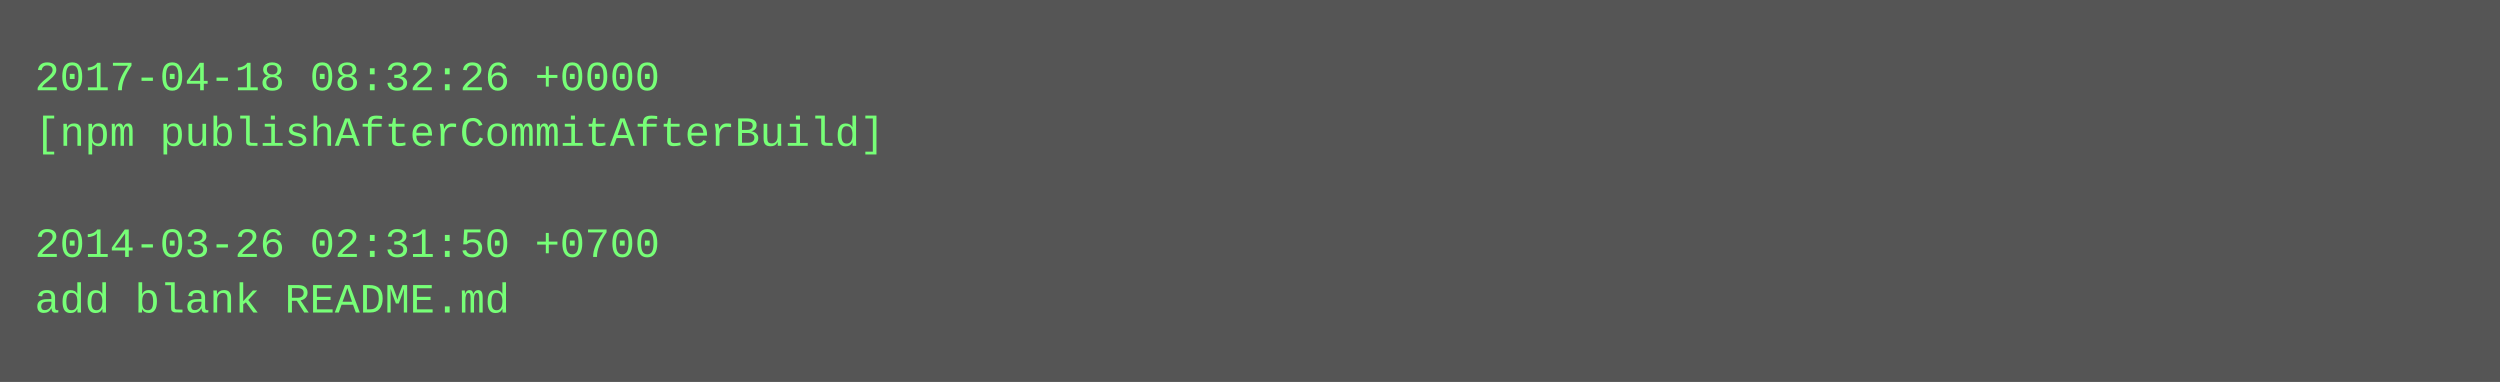
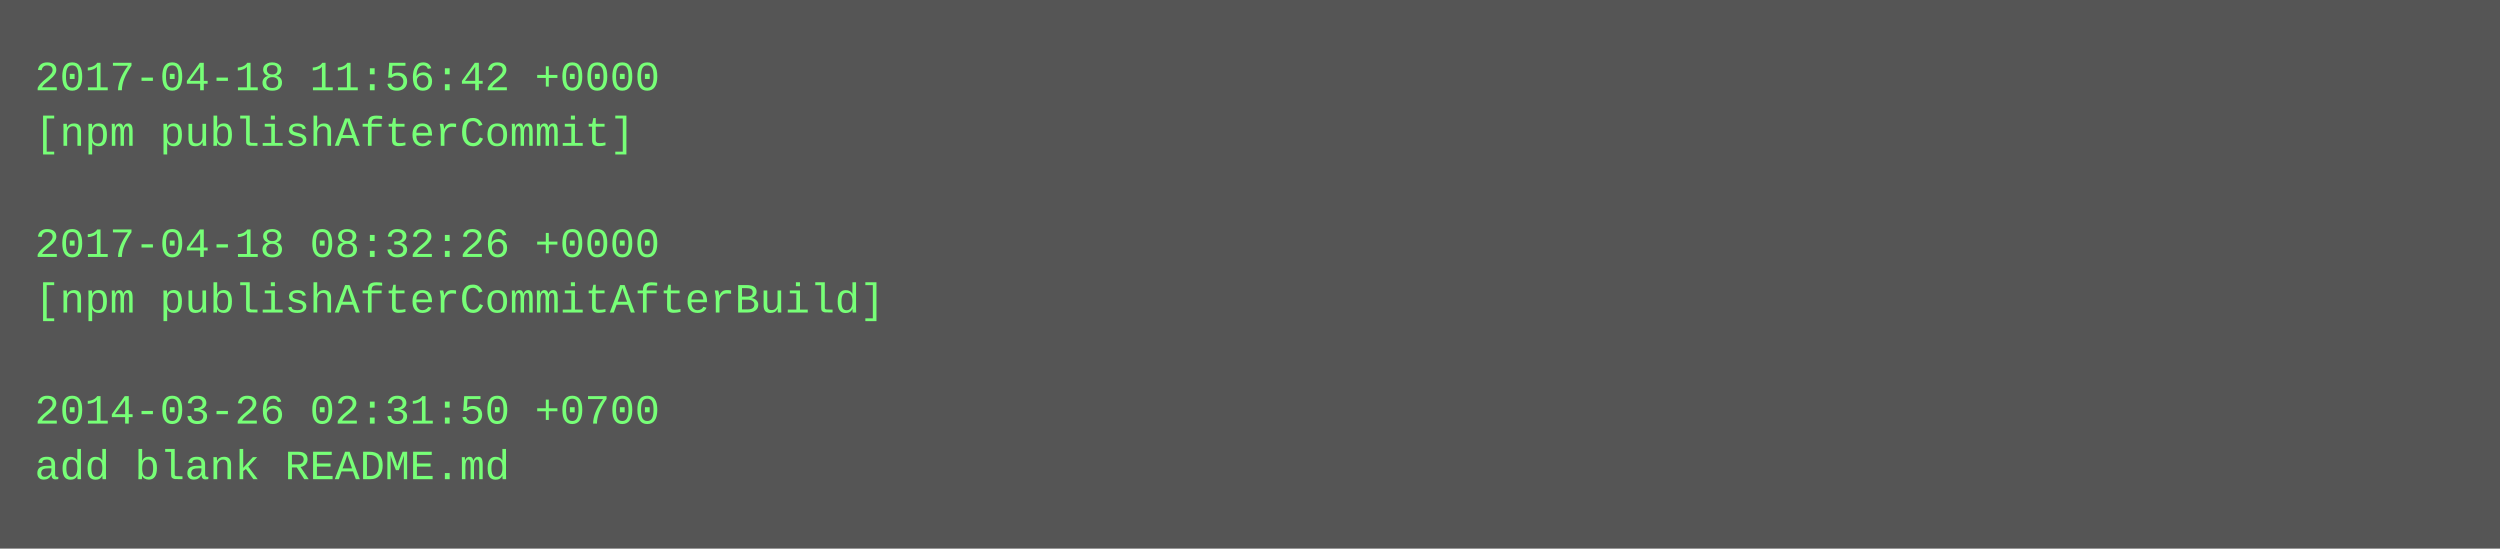
- <svg xmlns="http://www.w3.org/2000/svg" height="110" width="720">
-   <rect height="110" fill="#555" width="720" />
+ <svg xmlns="http://www.w3.org/2000/svg" height="158" width="720">
+   <rect height="158" fill="#555" width="720" />
  <text fill="#7f7" font-family="Courier New" font-size="12" xml:space="preserve">
-     <tspan x="10" y="26">2017-04-18 08:32:26 +0000</tspan>
-     <tspan x="10" y="42">[npm publishAfterCommitAfterBuild]</tspan>
+     <tspan x="10" y="26">2017-04-18 11:56:42 +0000</tspan>
+     <tspan x="10" y="42">[npm publishAfterCommit]</tspan>
    <tspan x="10" y="58" />
-     <tspan x="10" y="74">2014-03-26 02:31:50 +0700</tspan>
-     <tspan x="10" y="90">add blank README.md</tspan>
+     <tspan x="10" y="74">2017-04-18 08:32:26 +0000</tspan>
+     <tspan x="10" y="90">[npm publishAfterCommitAfterBuild]</tspan>
+     <tspan x="10" y="106" />
+     <tspan x="10" y="122">2014-03-26 02:31:50 +0700</tspan>
+     <tspan x="10" y="138">add blank README.md</tspan>
  </text>
</svg>
